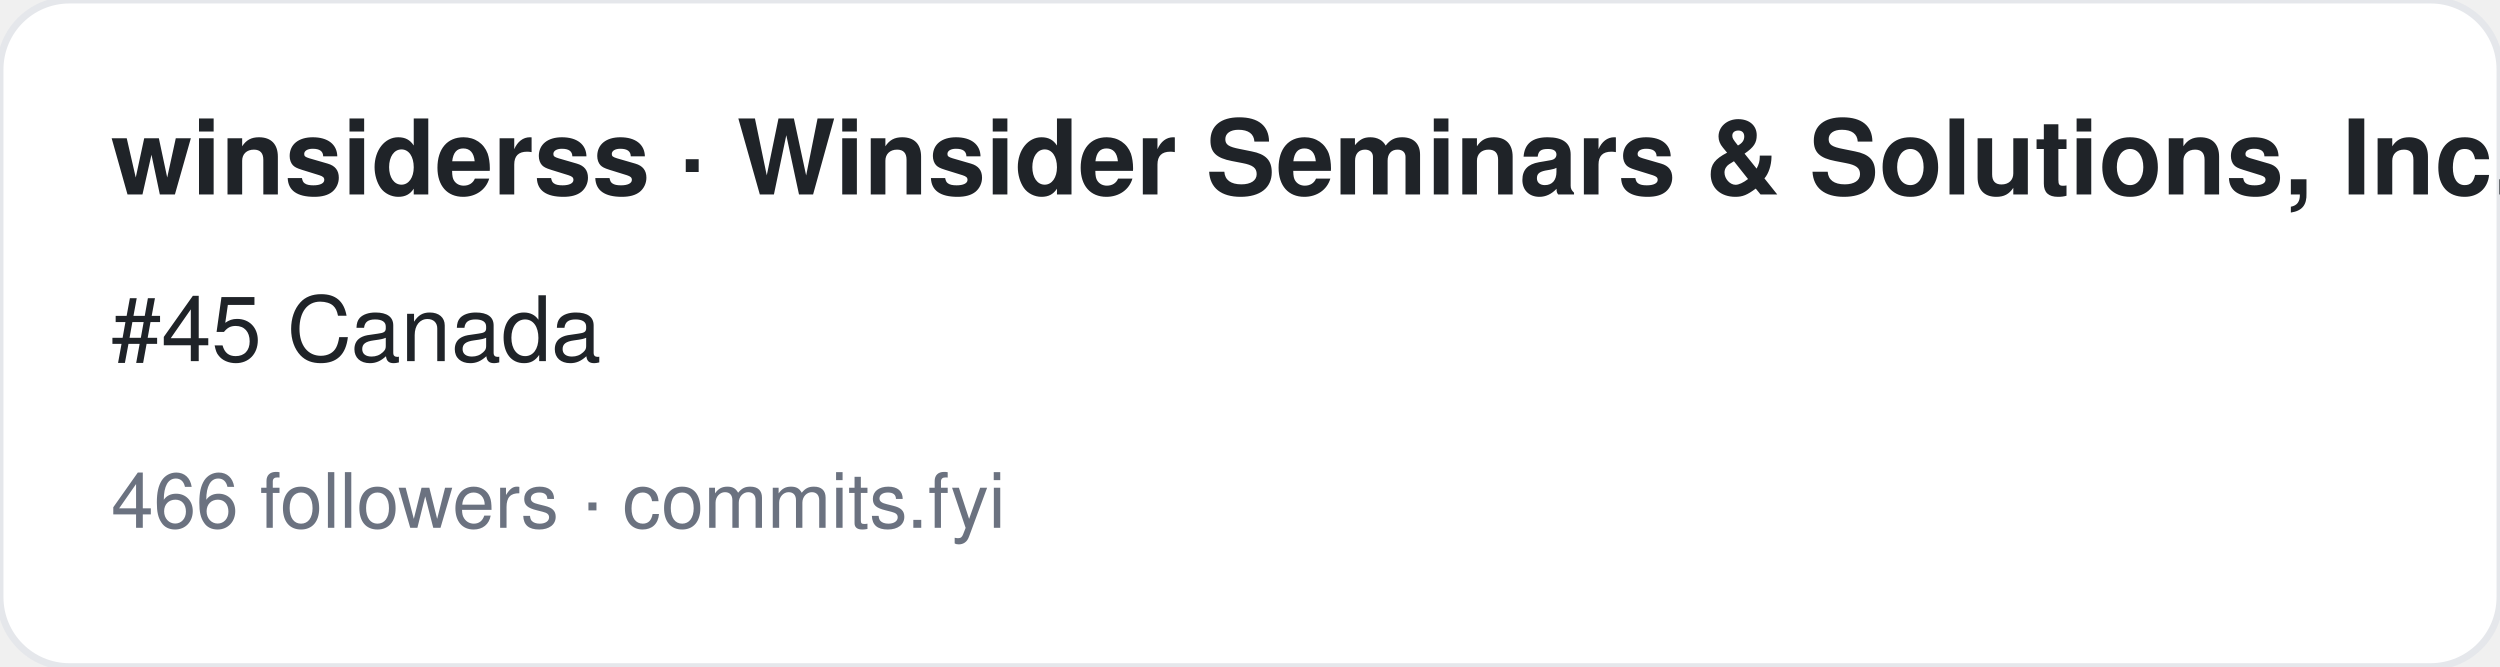
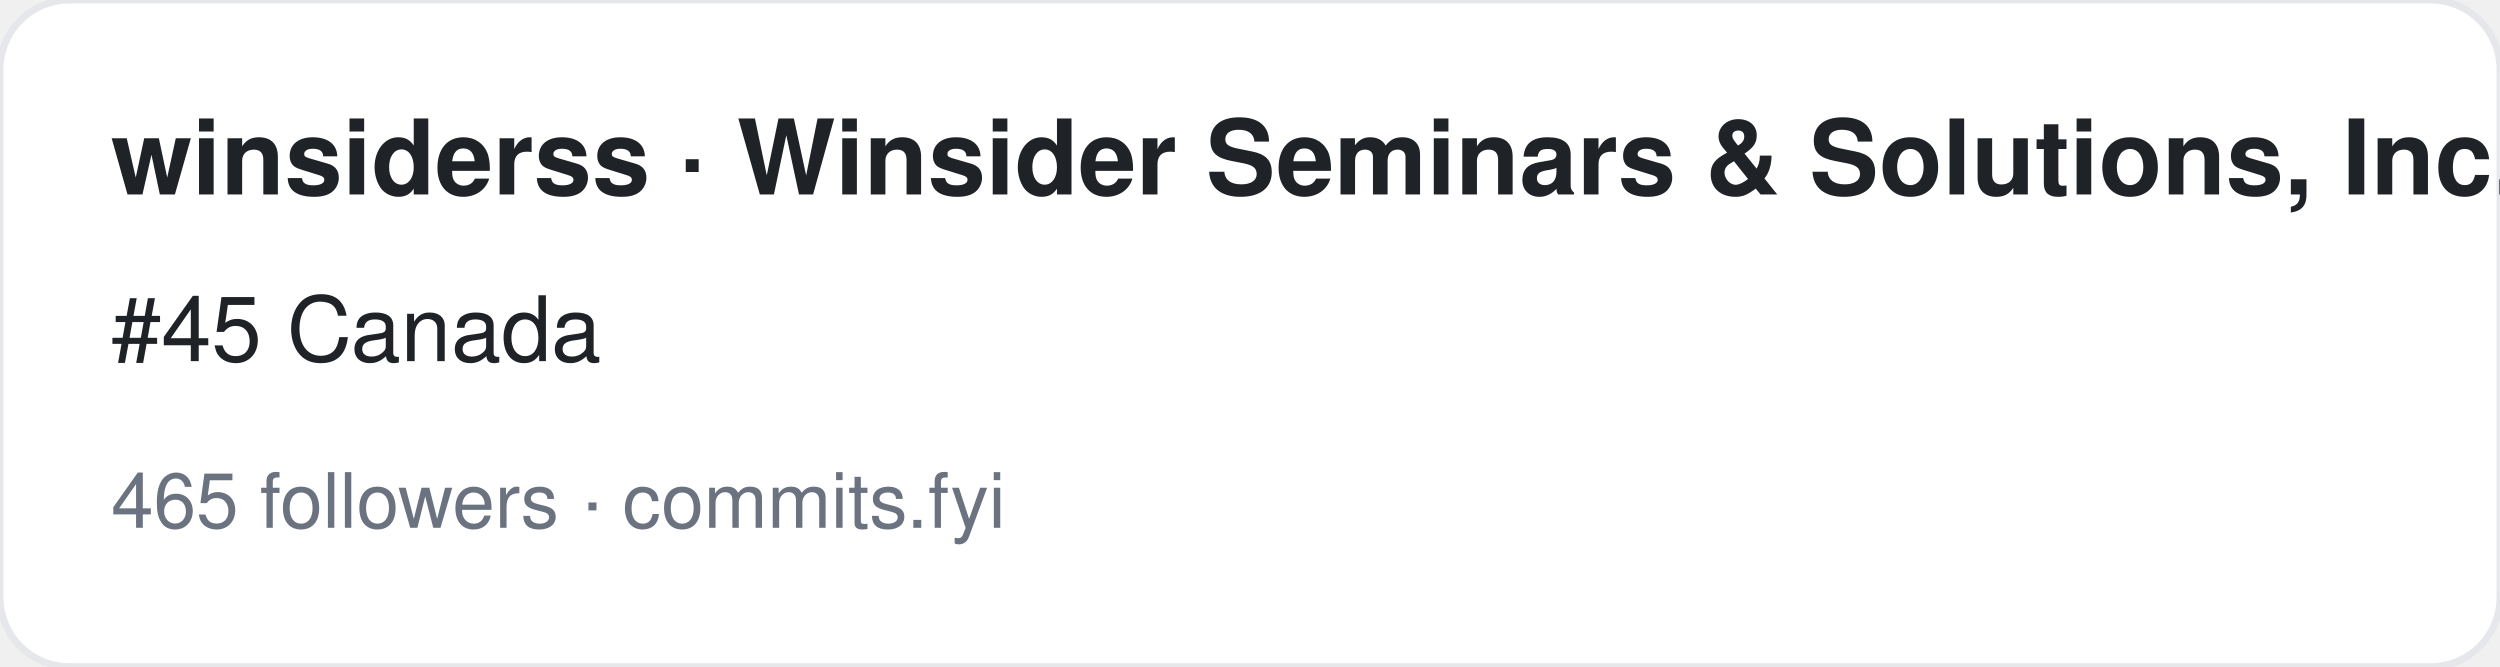
<svg xmlns="http://www.w3.org/2000/svg" width="360" height="96" viewBox="0 0 360 96" font-family="-apple-system,BlinkMacSystemFont,Segoe UI,Helvetica,Arial,sans-serif">
  <rect width="360" height="96" rx="10" fill="#ffffff" stroke="#e5e7eb" />
  <text x="16" y="28" font-size="15" font-weight="700" fill="#1f2328">winsiderss · Winsider Seminars &amp; Solutions, Inc.</text>
  <text x="16" y="52" font-size="13" fill="#1f2328">#45 Canada</text>
-   <text x="16" y="76" font-size="11" fill="#6b7280">466 followers · commits.fyi</text>
+   <text x="16" y="76" font-size="11" fill="#6b7280">465 followers · commits.fyi</text>
</svg>
